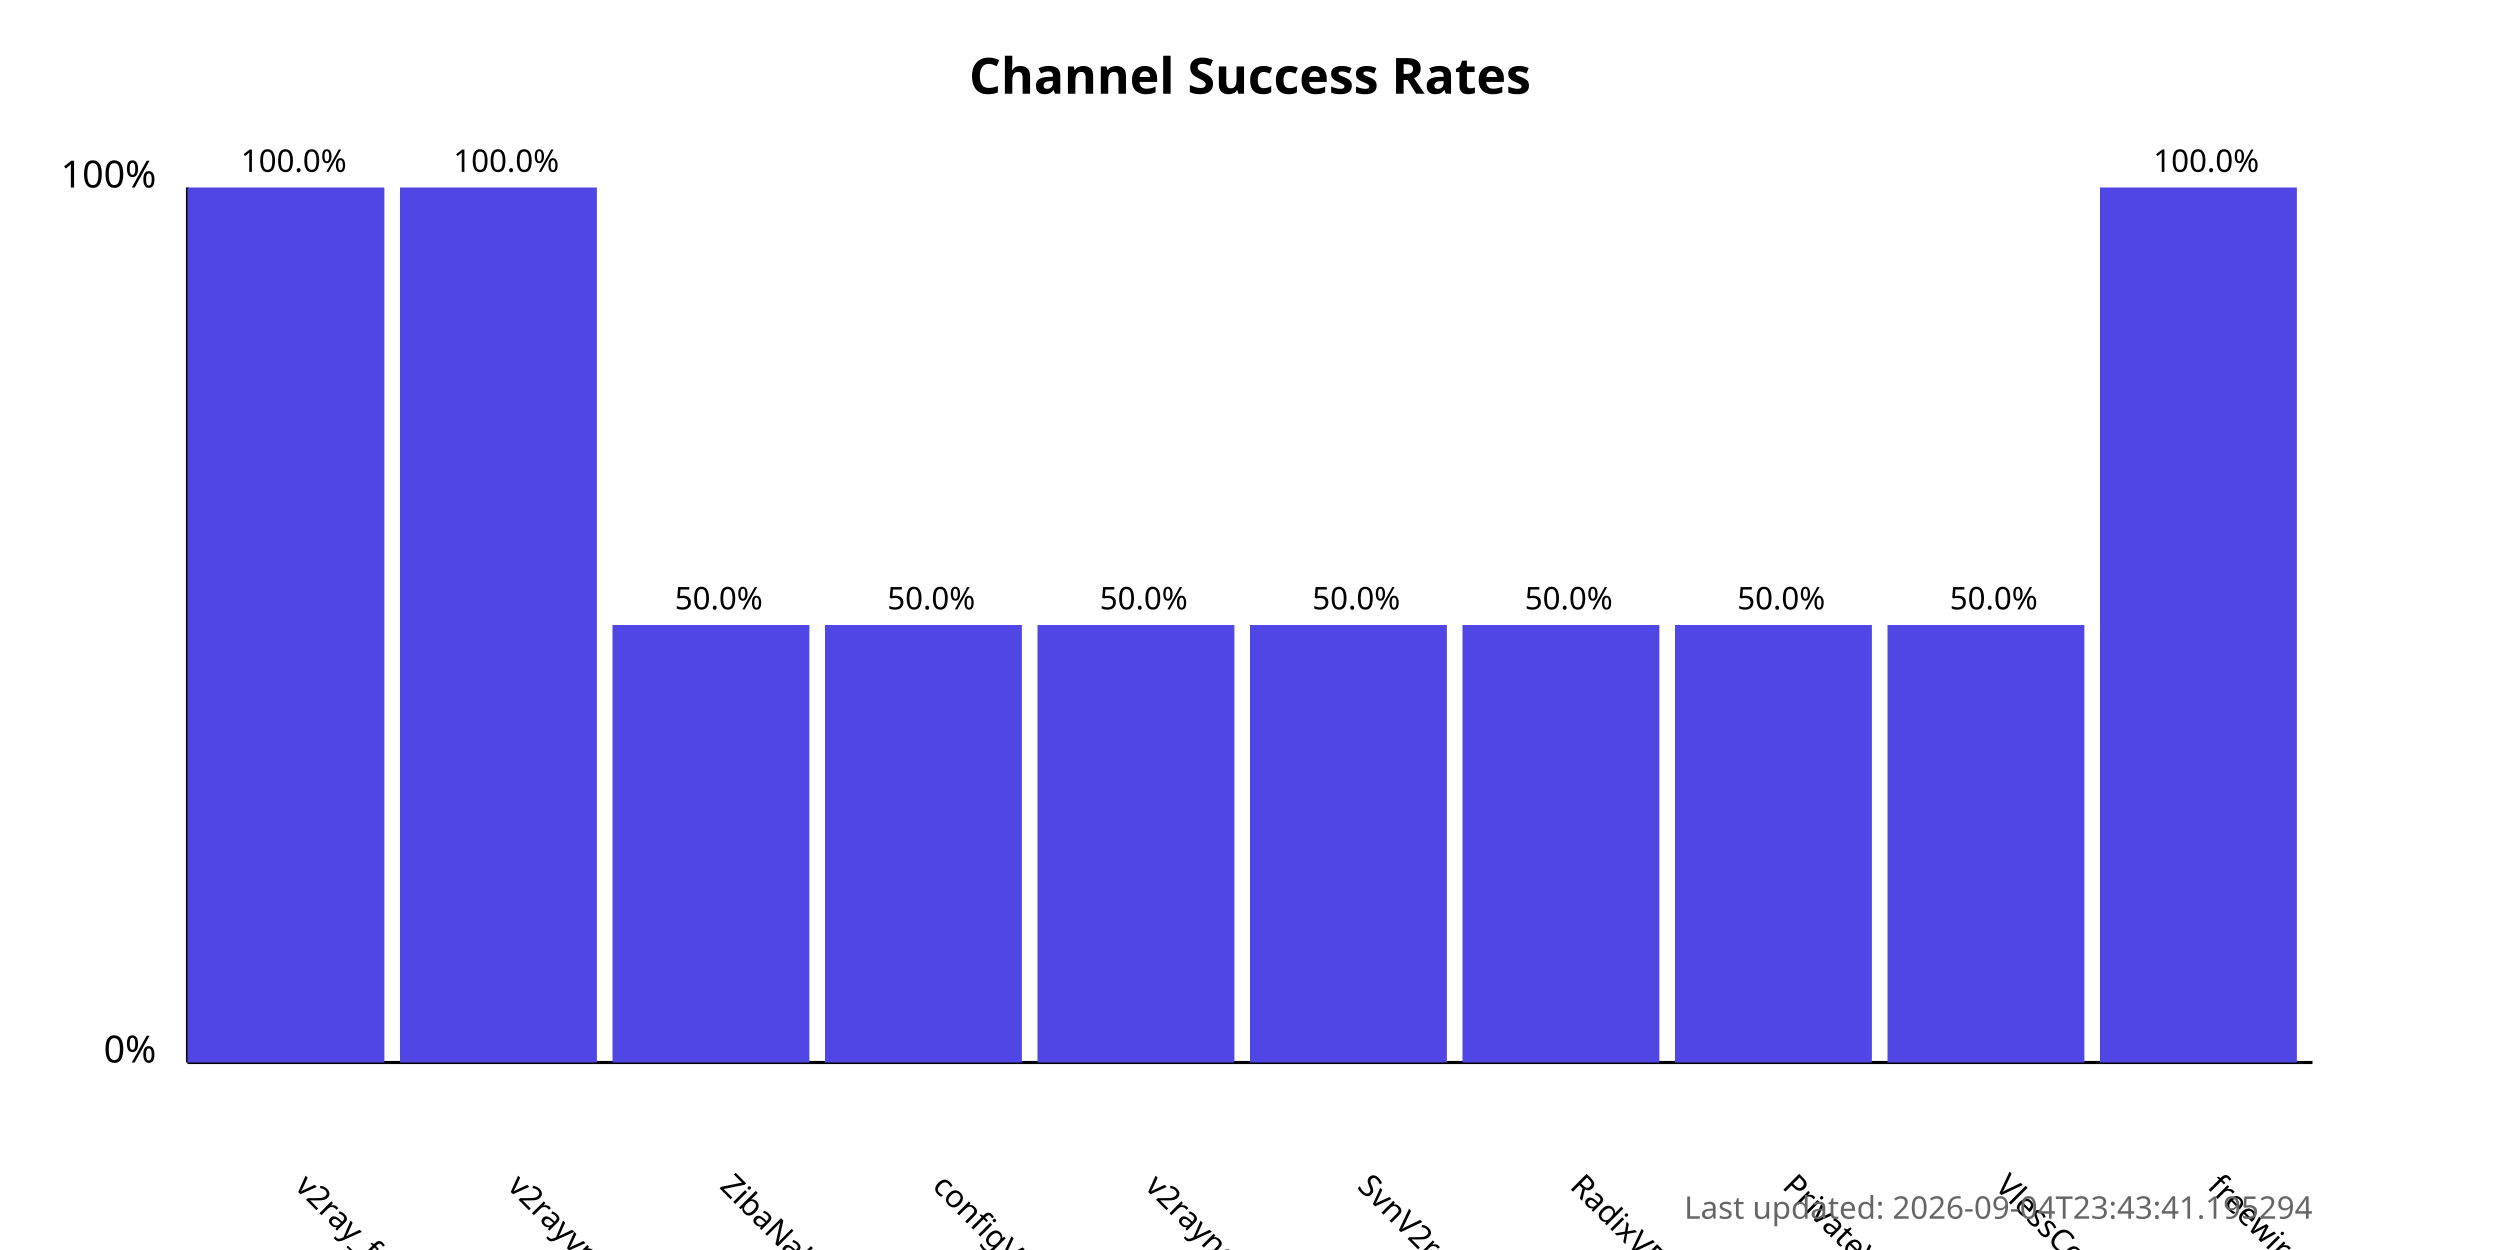
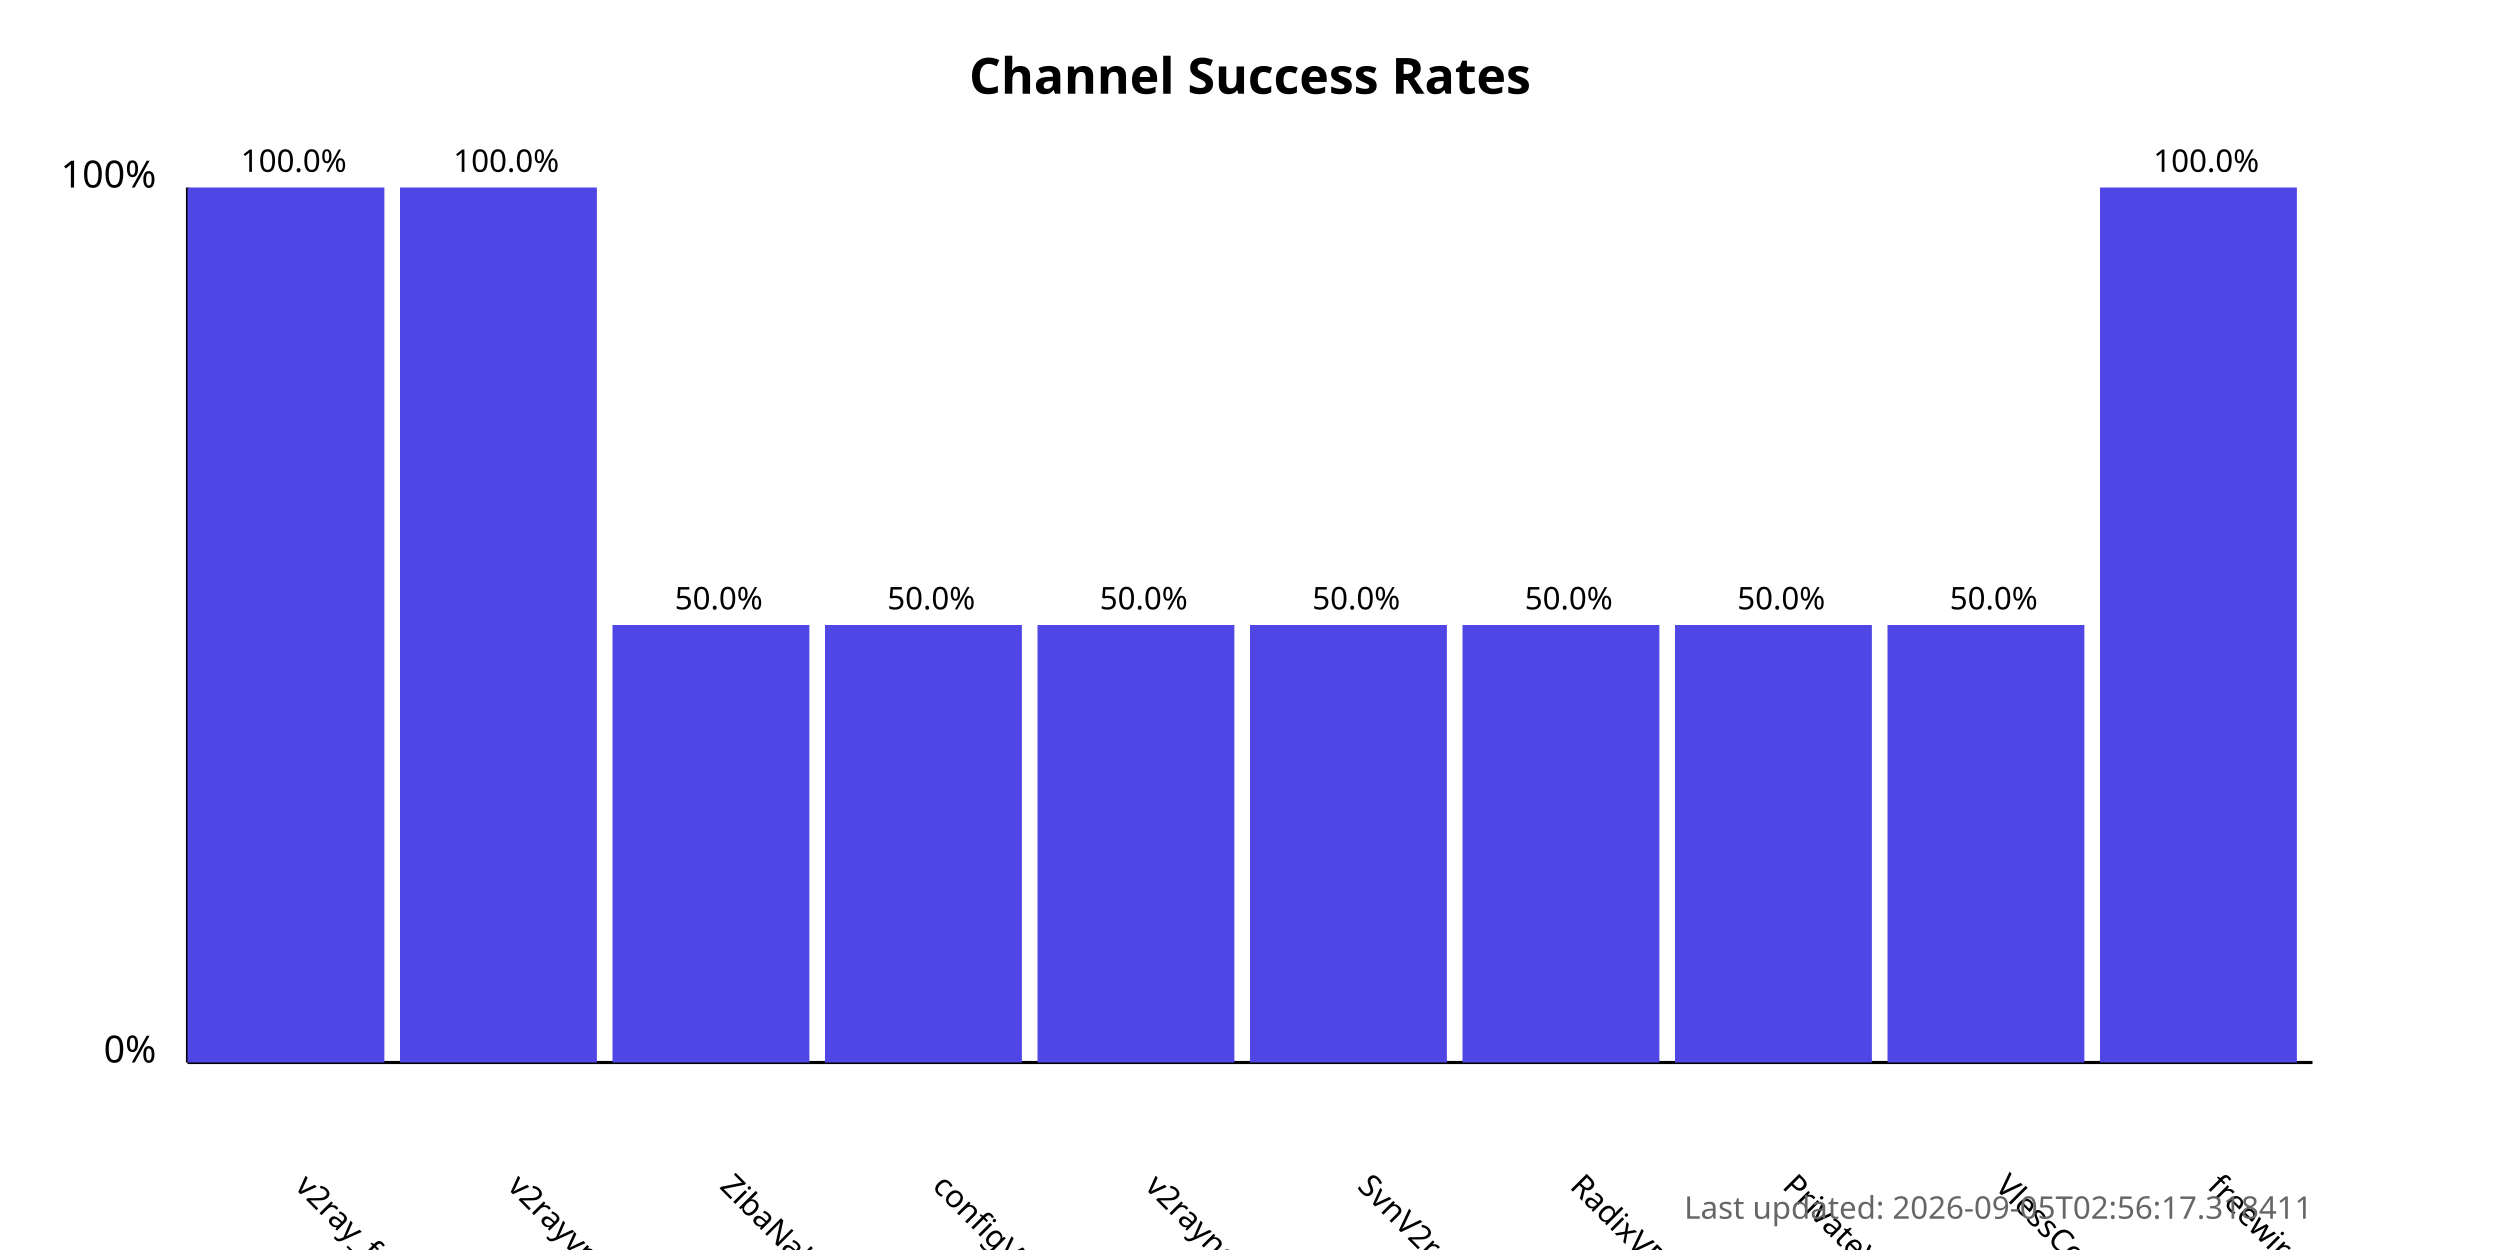
<svg xmlns="http://www.w3.org/2000/svg" width="800" height="400">
  <style>
            .chart-title { font: bold 16px sans-serif; }
            .axis-label { font: 12px sans-serif; }
            .tick-label { font: 10px sans-serif; }
            .bar { fill: #4f46e5; }
            .bar:hover { fill: #6366f1; }
            .timestamp { font: 10px sans-serif; fill: #666; }
        </style>
  <text x="400.0" y="30" text-anchor="middle" class="chart-title">
            Channel Success Rates
        </text>
  <line x1="60" y1="340" x2="60" y2="60" stroke="black" stroke-width="1" />
  <line x1="60" y1="340" x2="740" y2="340" stroke="black" stroke-width="1" />
  <text x="50" y="340" text-anchor="end" class="axis-label">0%</text>
  <text x="50" y="60" text-anchor="end" class="axis-label">100%</text>
  <g>
    <rect x="60" y="60.0" width="63.0" height="280.0" class="bar" />
    <text x="94.0" y="380" transform="rotate(45, 94.0, 380)" text-anchor="start" class="tick-label">
                v2ray_free_conf
            </text>
    <text x="94.0" y="55.0" text-anchor="middle" class="tick-label">
                100.0%
            </text>
  </g>
  <g>
    <rect x="128.0" y="60.0" width="63.0" height="280.0" class="bar" />
    <text x="162.0" y="380" transform="rotate(45, 162.0, 380)" text-anchor="start" class="tick-label">
                v2rayvpno
            </text>
    <text x="162.0" y="55.0" text-anchor="middle" class="tick-label">
                100.0%
            </text>
  </g>
  <g>
    <rect x="196.0" y="200.0" width="63.0" height="140.0" class="bar" />
    <text x="230.0" y="380" transform="rotate(45, 230.0, 380)" text-anchor="start" class="tick-label">
                ZibaNabz
            </text>
    <text x="230.0" y="195.0" text-anchor="middle" class="tick-label">
                50.0%
            </text>
  </g>
  <g>
    <rect x="264.0" y="200.0" width="63.0" height="140.0" class="bar" />
    <text x="298.0" y="380" transform="rotate(45, 298.0, 380)" text-anchor="start" class="tick-label">
                configV2rayForFree
            </text>
    <text x="298.0" y="195.0" text-anchor="middle" class="tick-label">
                50.0%
            </text>
  </g>
  <g>
    <rect x="332.0" y="200.0" width="63.0" height="140.0" class="bar" />
    <text x="366.0" y="380" transform="rotate(45, 366.0, 380)" text-anchor="start" class="tick-label">
                v2rayngvpn
            </text>
    <text x="366.0" y="195.0" text-anchor="middle" class="tick-label">
                50.0%
            </text>
  </g>
  <g>
    <rect x="400.0" y="200.0" width="63.0" height="140.0" class="bar" />
    <text x="434.0" y="380" transform="rotate(45, 434.0, 380)" text-anchor="start" class="tick-label">
                SvnV2ray
            </text>
    <text x="434.0" y="195.0" text-anchor="middle" class="tick-label">
                50.0%
            </text>
  </g>
  <g>
    <rect x="468.0" y="200.0" width="63.0" height="140.0" class="bar" />
    <text x="502.0" y="380" transform="rotate(45, 502.0, 380)" text-anchor="start" class="tick-label">
                RadixVPN
            </text>
    <text x="502.0" y="195.0" text-anchor="middle" class="tick-label">
                50.0%
            </text>
  </g>
  <g>
    <rect x="536.0" y="200.0" width="63.0" height="140.0" class="bar" />
    <text x="570.0" y="380" transform="rotate(45, 570.0, 380)" text-anchor="start" class="tick-label">
                PrivateVPNs
            </text>
    <text x="570.0" y="195.0" text-anchor="middle" class="tick-label">
                50.0%
            </text>
  </g>
  <g>
    <rect x="604.0" y="200.0" width="63.0" height="140.0" class="bar" />
    <text x="638.0" y="380" transform="rotate(45, 638.0, 380)" text-anchor="start" class="tick-label">
                VlessConfig
            </text>
    <text x="638.0" y="195.0" text-anchor="middle" class="tick-label">
                50.0%
            </text>
  </g>
  <g>
    <rect x="672.0" y="60.0" width="63.0" height="280.0" class="bar" />
    <text x="706.0" y="380" transform="rotate(45, 706.0, 380)" text-anchor="start" class="tick-label">
                freewireguard
            </text>
    <text x="706.0" y="55.0" text-anchor="middle" class="tick-label">
                100.0%
            </text>
  </g>
  <text x="740" y="390" text-anchor="end" class="timestamp">
-             Last updated: 2026-09-04T23:43:41.195294
+             Last updated: 2026-09-05T02:56:17.318411
        </text>
</svg>
